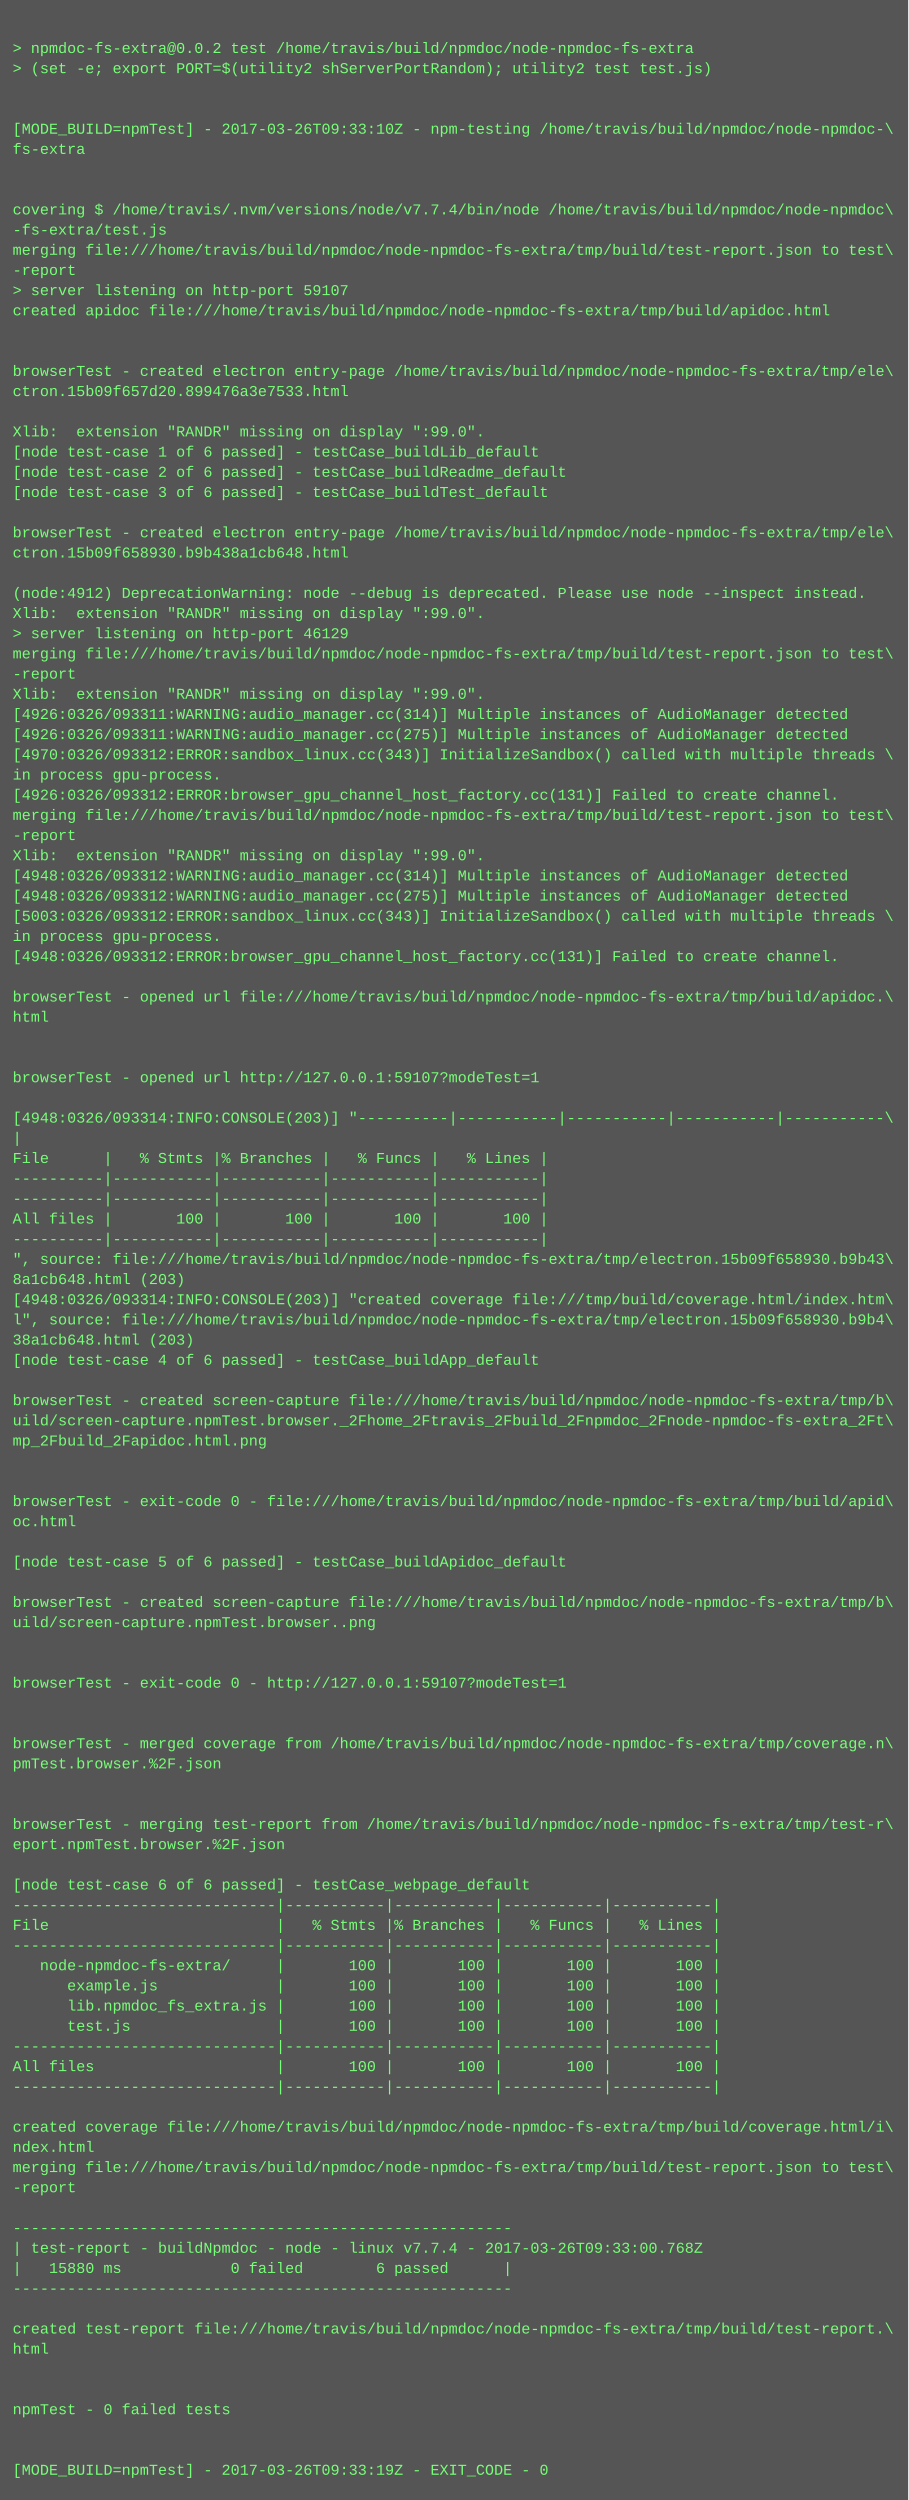
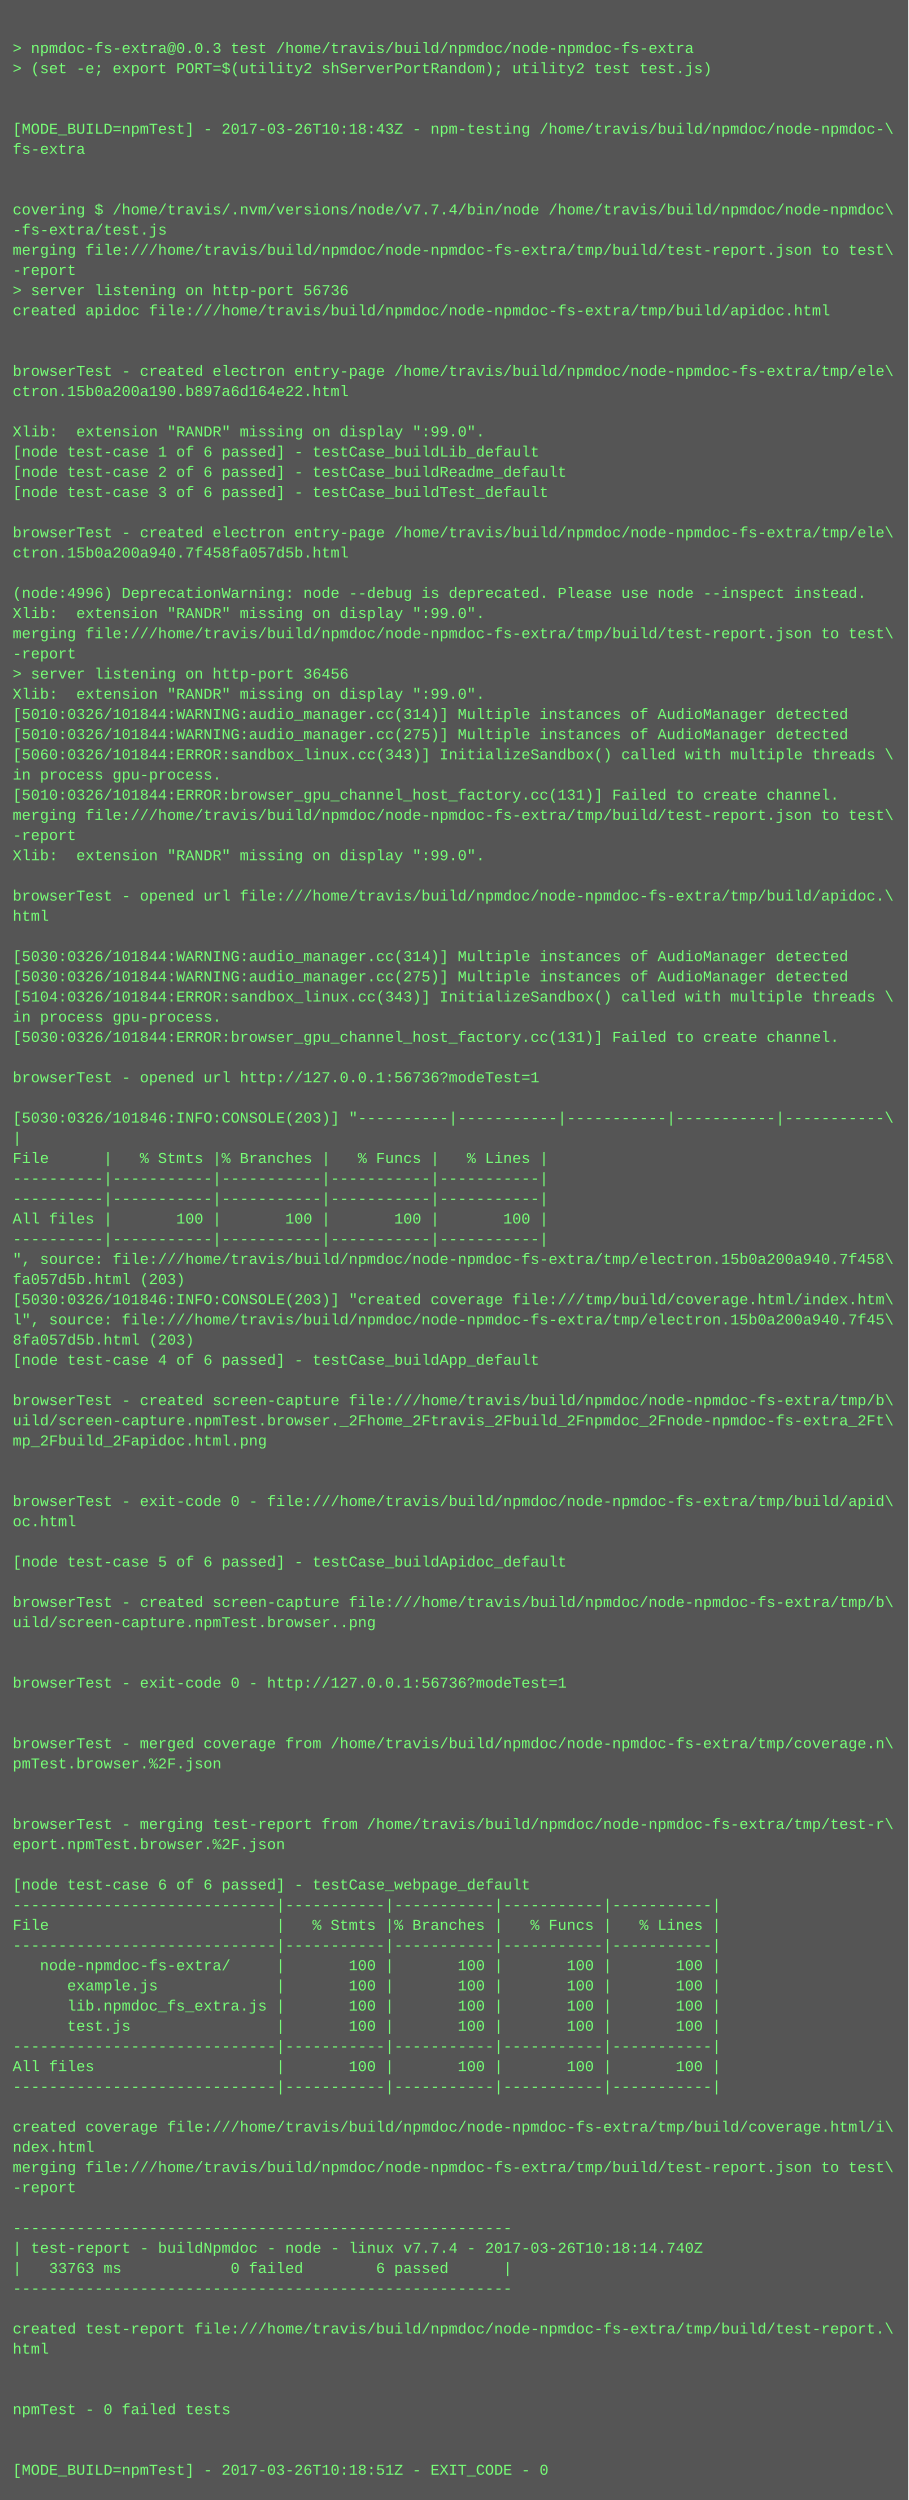
<svg xmlns="http://www.w3.org/2000/svg" height="1982" width="720">
  <rect height="1982" fill="#555" width="720" />
  <text fill="#7f7" font-family="Courier New" font-size="12" xml:space="preserve">
    <tspan x="10" y="26" />
-     <tspan x="10" y="42">&gt; npmdoc-fs-extra@0.0.2 test /home/travis/build/npmdoc/node-npmdoc-fs-extra</tspan>
+     <tspan x="10" y="42">&gt; npmdoc-fs-extra@0.0.3 test /home/travis/build/npmdoc/node-npmdoc-fs-extra</tspan>
    <tspan x="10" y="58">&gt; (set -e; export PORT=$(utility2 shServerPortRandom); utility2 test test.js)</tspan>
    <tspan x="10" y="74" />
    <tspan x="10" y="90" />
-     <tspan x="10" y="106">[MODE_BUILD=npmTest] - 2017-03-26T09:33:10Z - npm-testing /home/travis/build/npmdoc/node-npmdoc-\</tspan>
+     <tspan x="10" y="106">[MODE_BUILD=npmTest] - 2017-03-26T10:18:43Z - npm-testing /home/travis/build/npmdoc/node-npmdoc-\</tspan>
    <tspan x="10" y="122">fs-extra</tspan>
    <tspan x="10" y="138" />
    <tspan x="10" y="154" />
    <tspan x="10" y="170">covering $ /home/travis/.nvm/versions/node/v7.7.4/bin/node /home/travis/build/npmdoc/node-npmdoc\</tspan>
    <tspan x="10" y="186">-fs-extra/test.js</tspan>
    <tspan x="10" y="202">merging file:///home/travis/build/npmdoc/node-npmdoc-fs-extra/tmp/build/test-report.json to test\</tspan>
    <tspan x="10" y="218">-report</tspan>
-     <tspan x="10" y="234">&gt; server listening on http-port 59107</tspan>
+     <tspan x="10" y="234">&gt; server listening on http-port 56736</tspan>
    <tspan x="10" y="250">created apidoc file:///home/travis/build/npmdoc/node-npmdoc-fs-extra/tmp/build/apidoc.html</tspan>
    <tspan x="10" y="266" />
    <tspan x="10" y="282" />
    <tspan x="10" y="298">browserTest - created electron entry-page /home/travis/build/npmdoc/node-npmdoc-fs-extra/tmp/ele\</tspan>
-     <tspan x="10" y="314">ctron.15b09f657d20.899476a3e7533.html</tspan>
+     <tspan x="10" y="314">ctron.15b0a200a190.b897a6d164e22.html</tspan>
    <tspan x="10" y="330" />
    <tspan x="10" y="346">Xlib:  extension "RANDR" missing on display ":99.0".</tspan>
    <tspan x="10" y="362">[node test-case 1 of 6 passed] - testCase_buildLib_default</tspan>
    <tspan x="10" y="378">[node test-case 2 of 6 passed] - testCase_buildReadme_default</tspan>
    <tspan x="10" y="394">[node test-case 3 of 6 passed] - testCase_buildTest_default</tspan>
    <tspan x="10" y="410" />
    <tspan x="10" y="426">browserTest - created electron entry-page /home/travis/build/npmdoc/node-npmdoc-fs-extra/tmp/ele\</tspan>
-     <tspan x="10" y="442">ctron.15b09f658930.b9b438a1cb648.html</tspan>
+     <tspan x="10" y="442">ctron.15b0a200a940.7f458fa057d5b.html</tspan>
    <tspan x="10" y="458" />
-     <tspan x="10" y="474">(node:4912) DeprecationWarning: node --debug is deprecated. Please use node --inspect instead.</tspan>
+     <tspan x="10" y="474">(node:4996) DeprecationWarning: node --debug is deprecated. Please use node --inspect instead.</tspan>
    <tspan x="10" y="490">Xlib:  extension "RANDR" missing on display ":99.0".</tspan>
-     <tspan x="10" y="506">&gt; server listening on http-port 46129</tspan>
-     <tspan x="10" y="522">merging file:///home/travis/build/npmdoc/node-npmdoc-fs-extra/tmp/build/test-report.json to test\</tspan>
-     <tspan x="10" y="538">-report</tspan>
+     <tspan x="10" y="506">merging file:///home/travis/build/npmdoc/node-npmdoc-fs-extra/tmp/build/test-report.json to test\</tspan>
+     <tspan x="10" y="522">-report</tspan>
+     <tspan x="10" y="538">&gt; server listening on http-port 36456</tspan>
    <tspan x="10" y="554">Xlib:  extension "RANDR" missing on display ":99.0".</tspan>
-     <tspan x="10" y="570">[4926:0326/093311:WARNING:audio_manager.cc(314)] Multiple instances of AudioManager detected</tspan>
-     <tspan x="10" y="586">[4926:0326/093311:WARNING:audio_manager.cc(275)] Multiple instances of AudioManager detected</tspan>
-     <tspan x="10" y="602">[4970:0326/093312:ERROR:sandbox_linux.cc(343)] InitializeSandbox() called with multiple threads \</tspan>
+     <tspan x="10" y="570">[5010:0326/101844:WARNING:audio_manager.cc(314)] Multiple instances of AudioManager detected</tspan>
+     <tspan x="10" y="586">[5010:0326/101844:WARNING:audio_manager.cc(275)] Multiple instances of AudioManager detected</tspan>
+     <tspan x="10" y="602">[5060:0326/101844:ERROR:sandbox_linux.cc(343)] InitializeSandbox() called with multiple threads \</tspan>
    <tspan x="10" y="618">in process gpu-process. </tspan>
-     <tspan x="10" y="634">[4926:0326/093312:ERROR:browser_gpu_channel_host_factory.cc(131)] Failed to create channel.</tspan>
+     <tspan x="10" y="634">[5010:0326/101844:ERROR:browser_gpu_channel_host_factory.cc(131)] Failed to create channel.</tspan>
    <tspan x="10" y="650">merging file:///home/travis/build/npmdoc/node-npmdoc-fs-extra/tmp/build/test-report.json to test\</tspan>
    <tspan x="10" y="666">-report</tspan>
    <tspan x="10" y="682">Xlib:  extension "RANDR" missing on display ":99.0".</tspan>
-     <tspan x="10" y="698">[4948:0326/093312:WARNING:audio_manager.cc(314)] Multiple instances of AudioManager detected</tspan>
-     <tspan x="10" y="714">[4948:0326/093312:WARNING:audio_manager.cc(275)] Multiple instances of AudioManager detected</tspan>
-     <tspan x="10" y="730">[5003:0326/093312:ERROR:sandbox_linux.cc(343)] InitializeSandbox() called with multiple threads \</tspan>
-     <tspan x="10" y="746">in process gpu-process. </tspan>
-     <tspan x="10" y="762">[4948:0326/093312:ERROR:browser_gpu_channel_host_factory.cc(131)] Failed to create channel.</tspan>
-     <tspan x="10" y="778" />
-     <tspan x="10" y="794">browserTest - opened url file:///home/travis/build/npmdoc/node-npmdoc-fs-extra/tmp/build/apidoc.\</tspan>
-     <tspan x="10" y="810">html</tspan>
-     <tspan x="10" y="826" />
+     <tspan x="10" y="698" />
+     <tspan x="10" y="714">browserTest - opened url file:///home/travis/build/npmdoc/node-npmdoc-fs-extra/tmp/build/apidoc.\</tspan>
+     <tspan x="10" y="730">html</tspan>
+     <tspan x="10" y="746" />
+     <tspan x="10" y="762">[5030:0326/101844:WARNING:audio_manager.cc(314)] Multiple instances of AudioManager detected</tspan>
+     <tspan x="10" y="778">[5030:0326/101844:WARNING:audio_manager.cc(275)] Multiple instances of AudioManager detected</tspan>
+     <tspan x="10" y="794">[5104:0326/101844:ERROR:sandbox_linux.cc(343)] InitializeSandbox() called with multiple threads \</tspan>
+     <tspan x="10" y="810">in process gpu-process. </tspan>
+     <tspan x="10" y="826">[5030:0326/101844:ERROR:browser_gpu_channel_host_factory.cc(131)] Failed to create channel.</tspan>
    <tspan x="10" y="842" />
-     <tspan x="10" y="858">browserTest - opened url http://127.0.0.1:59107?modeTest=1</tspan>
+     <tspan x="10" y="858">browserTest - opened url http://127.0.0.1:56736?modeTest=1</tspan>
    <tspan x="10" y="874" />
-     <tspan x="10" y="890">[4948:0326/093314:INFO:CONSOLE(203)] "----------|-----------|-----------|-----------|-----------\</tspan>
+     <tspan x="10" y="890">[5030:0326/101846:INFO:CONSOLE(203)] "----------|-----------|-----------|-----------|-----------\</tspan>
    <tspan x="10" y="906">|</tspan>
    <tspan x="10" y="922">File      |   % Stmts |% Branches |   % Funcs |   % Lines |</tspan>
    <tspan x="10" y="938">----------|-----------|-----------|-----------|-----------|</tspan>
    <tspan x="10" y="954">----------|-----------|-----------|-----------|-----------|</tspan>
    <tspan x="10" y="970">All files |       100 |       100 |       100 |       100 |</tspan>
    <tspan x="10" y="986">----------|-----------|-----------|-----------|-----------|</tspan>
-     <tspan x="10" y="1002">", source: file:///home/travis/build/npmdoc/node-npmdoc-fs-extra/tmp/electron.15b09f658930.b9b43\</tspan>
-     <tspan x="10" y="1018">8a1cb648.html (203)</tspan>
-     <tspan x="10" y="1034">[4948:0326/093314:INFO:CONSOLE(203)] "created coverage file:///tmp/build/coverage.html/index.htm\</tspan>
-     <tspan x="10" y="1050">l", source: file:///home/travis/build/npmdoc/node-npmdoc-fs-extra/tmp/electron.15b09f658930.b9b4\</tspan>
-     <tspan x="10" y="1066">38a1cb648.html (203)</tspan>
+     <tspan x="10" y="1002">", source: file:///home/travis/build/npmdoc/node-npmdoc-fs-extra/tmp/electron.15b0a200a940.7f458\</tspan>
+     <tspan x="10" y="1018">fa057d5b.html (203)</tspan>
+     <tspan x="10" y="1034">[5030:0326/101846:INFO:CONSOLE(203)] "created coverage file:///tmp/build/coverage.html/index.htm\</tspan>
+     <tspan x="10" y="1050">l", source: file:///home/travis/build/npmdoc/node-npmdoc-fs-extra/tmp/electron.15b0a200a940.7f45\</tspan>
+     <tspan x="10" y="1066">8fa057d5b.html (203)</tspan>
    <tspan x="10" y="1082">[node test-case 4 of 6 passed] - testCase_buildApp_default</tspan>
    <tspan x="10" y="1098" />
    <tspan x="10" y="1114">browserTest - created screen-capture file:///home/travis/build/npmdoc/node-npmdoc-fs-extra/tmp/b\</tspan>
    <tspan x="10" y="1130">uild/screen-capture.npmTest.browser._2Fhome_2Ftravis_2Fbuild_2Fnpmdoc_2Fnode-npmdoc-fs-extra_2Ft\</tspan>
    <tspan x="10" y="1146">mp_2Fbuild_2Fapidoc.html.png</tspan>
    <tspan x="10" y="1162" />
    <tspan x="10" y="1178" />
    <tspan x="10" y="1194">browserTest - exit-code 0 - file:///home/travis/build/npmdoc/node-npmdoc-fs-extra/tmp/build/apid\</tspan>
    <tspan x="10" y="1210">oc.html</tspan>
    <tspan x="10" y="1226" />
    <tspan x="10" y="1242">[node test-case 5 of 6 passed] - testCase_buildApidoc_default</tspan>
    <tspan x="10" y="1258" />
    <tspan x="10" y="1274">browserTest - created screen-capture file:///home/travis/build/npmdoc/node-npmdoc-fs-extra/tmp/b\</tspan>
    <tspan x="10" y="1290">uild/screen-capture.npmTest.browser..png</tspan>
    <tspan x="10" y="1306" />
    <tspan x="10" y="1322" />
-     <tspan x="10" y="1338">browserTest - exit-code 0 - http://127.0.0.1:59107?modeTest=1</tspan>
+     <tspan x="10" y="1338">browserTest - exit-code 0 - http://127.0.0.1:56736?modeTest=1</tspan>
    <tspan x="10" y="1354" />
    <tspan x="10" y="1370" />
    <tspan x="10" y="1386">browserTest - merged coverage from /home/travis/build/npmdoc/node-npmdoc-fs-extra/tmp/coverage.n\</tspan>
    <tspan x="10" y="1402">pmTest.browser.%2F.json</tspan>
    <tspan x="10" y="1418" />
    <tspan x="10" y="1434" />
    <tspan x="10" y="1450">browserTest - merging test-report from /home/travis/build/npmdoc/node-npmdoc-fs-extra/tmp/test-r\</tspan>
    <tspan x="10" y="1466">eport.npmTest.browser.%2F.json</tspan>
    <tspan x="10" y="1482" />
    <tspan x="10" y="1498">[node test-case 6 of 6 passed] - testCase_webpage_default</tspan>
    <tspan x="10" y="1514">-----------------------------|-----------|-----------|-----------|-----------|</tspan>
    <tspan x="10" y="1530">File                         |   % Stmts |% Branches |   % Funcs |   % Lines |</tspan>
    <tspan x="10" y="1546">-----------------------------|-----------|-----------|-----------|-----------|</tspan>
    <tspan x="10" y="1562">   node-npmdoc-fs-extra/     |       100 |       100 |       100 |       100 |</tspan>
    <tspan x="10" y="1578">      example.js             |       100 |       100 |       100 |       100 |</tspan>
    <tspan x="10" y="1594">      lib.npmdoc_fs_extra.js |       100 |       100 |       100 |       100 |</tspan>
    <tspan x="10" y="1610">      test.js                |       100 |       100 |       100 |       100 |</tspan>
    <tspan x="10" y="1626">-----------------------------|-----------|-----------|-----------|-----------|</tspan>
    <tspan x="10" y="1642">All files                    |       100 |       100 |       100 |       100 |</tspan>
    <tspan x="10" y="1658">-----------------------------|-----------|-----------|-----------|-----------|</tspan>
    <tspan x="10" y="1674" />
    <tspan x="10" y="1690">created coverage file:///home/travis/build/npmdoc/node-npmdoc-fs-extra/tmp/build/coverage.html/i\</tspan>
    <tspan x="10" y="1706">ndex.html</tspan>
    <tspan x="10" y="1722">merging file:///home/travis/build/npmdoc/node-npmdoc-fs-extra/tmp/build/test-report.json to test\</tspan>
    <tspan x="10" y="1738">-report</tspan>
    <tspan x="10" y="1754" />
    <tspan x="10" y="1770">-------------------------------------------------------</tspan>
-     <tspan x="10" y="1786">| test-report - buildNpmdoc - node - linux v7.7.4 - 2017-03-26T09:33:00.768Z</tspan>
-     <tspan x="10" y="1802">|   15880 ms            0 failed        6 passed      |</tspan>
+     <tspan x="10" y="1786">| test-report - buildNpmdoc - node - linux v7.7.4 - 2017-03-26T10:18:14.740Z</tspan>
+     <tspan x="10" y="1802">|   33763 ms            0 failed        6 passed      |</tspan>
    <tspan x="10" y="1818">-------------------------------------------------------</tspan>
    <tspan x="10" y="1834" />
    <tspan x="10" y="1850">created test-report file:///home/travis/build/npmdoc/node-npmdoc-fs-extra/tmp/build/test-report.\</tspan>
    <tspan x="10" y="1866">html</tspan>
    <tspan x="10" y="1882" />
    <tspan x="10" y="1898" />
    <tspan x="10" y="1914">npmTest - 0 failed tests</tspan>
    <tspan x="10" y="1930" />
    <tspan x="10" y="1946" />
-     <tspan x="10" y="1962">[MODE_BUILD=npmTest] - 2017-03-26T09:33:19Z - EXIT_CODE - 0</tspan>
+     <tspan x="10" y="1962">[MODE_BUILD=npmTest] - 2017-03-26T10:18:51Z - EXIT_CODE - 0</tspan>
  </text>
</svg>
